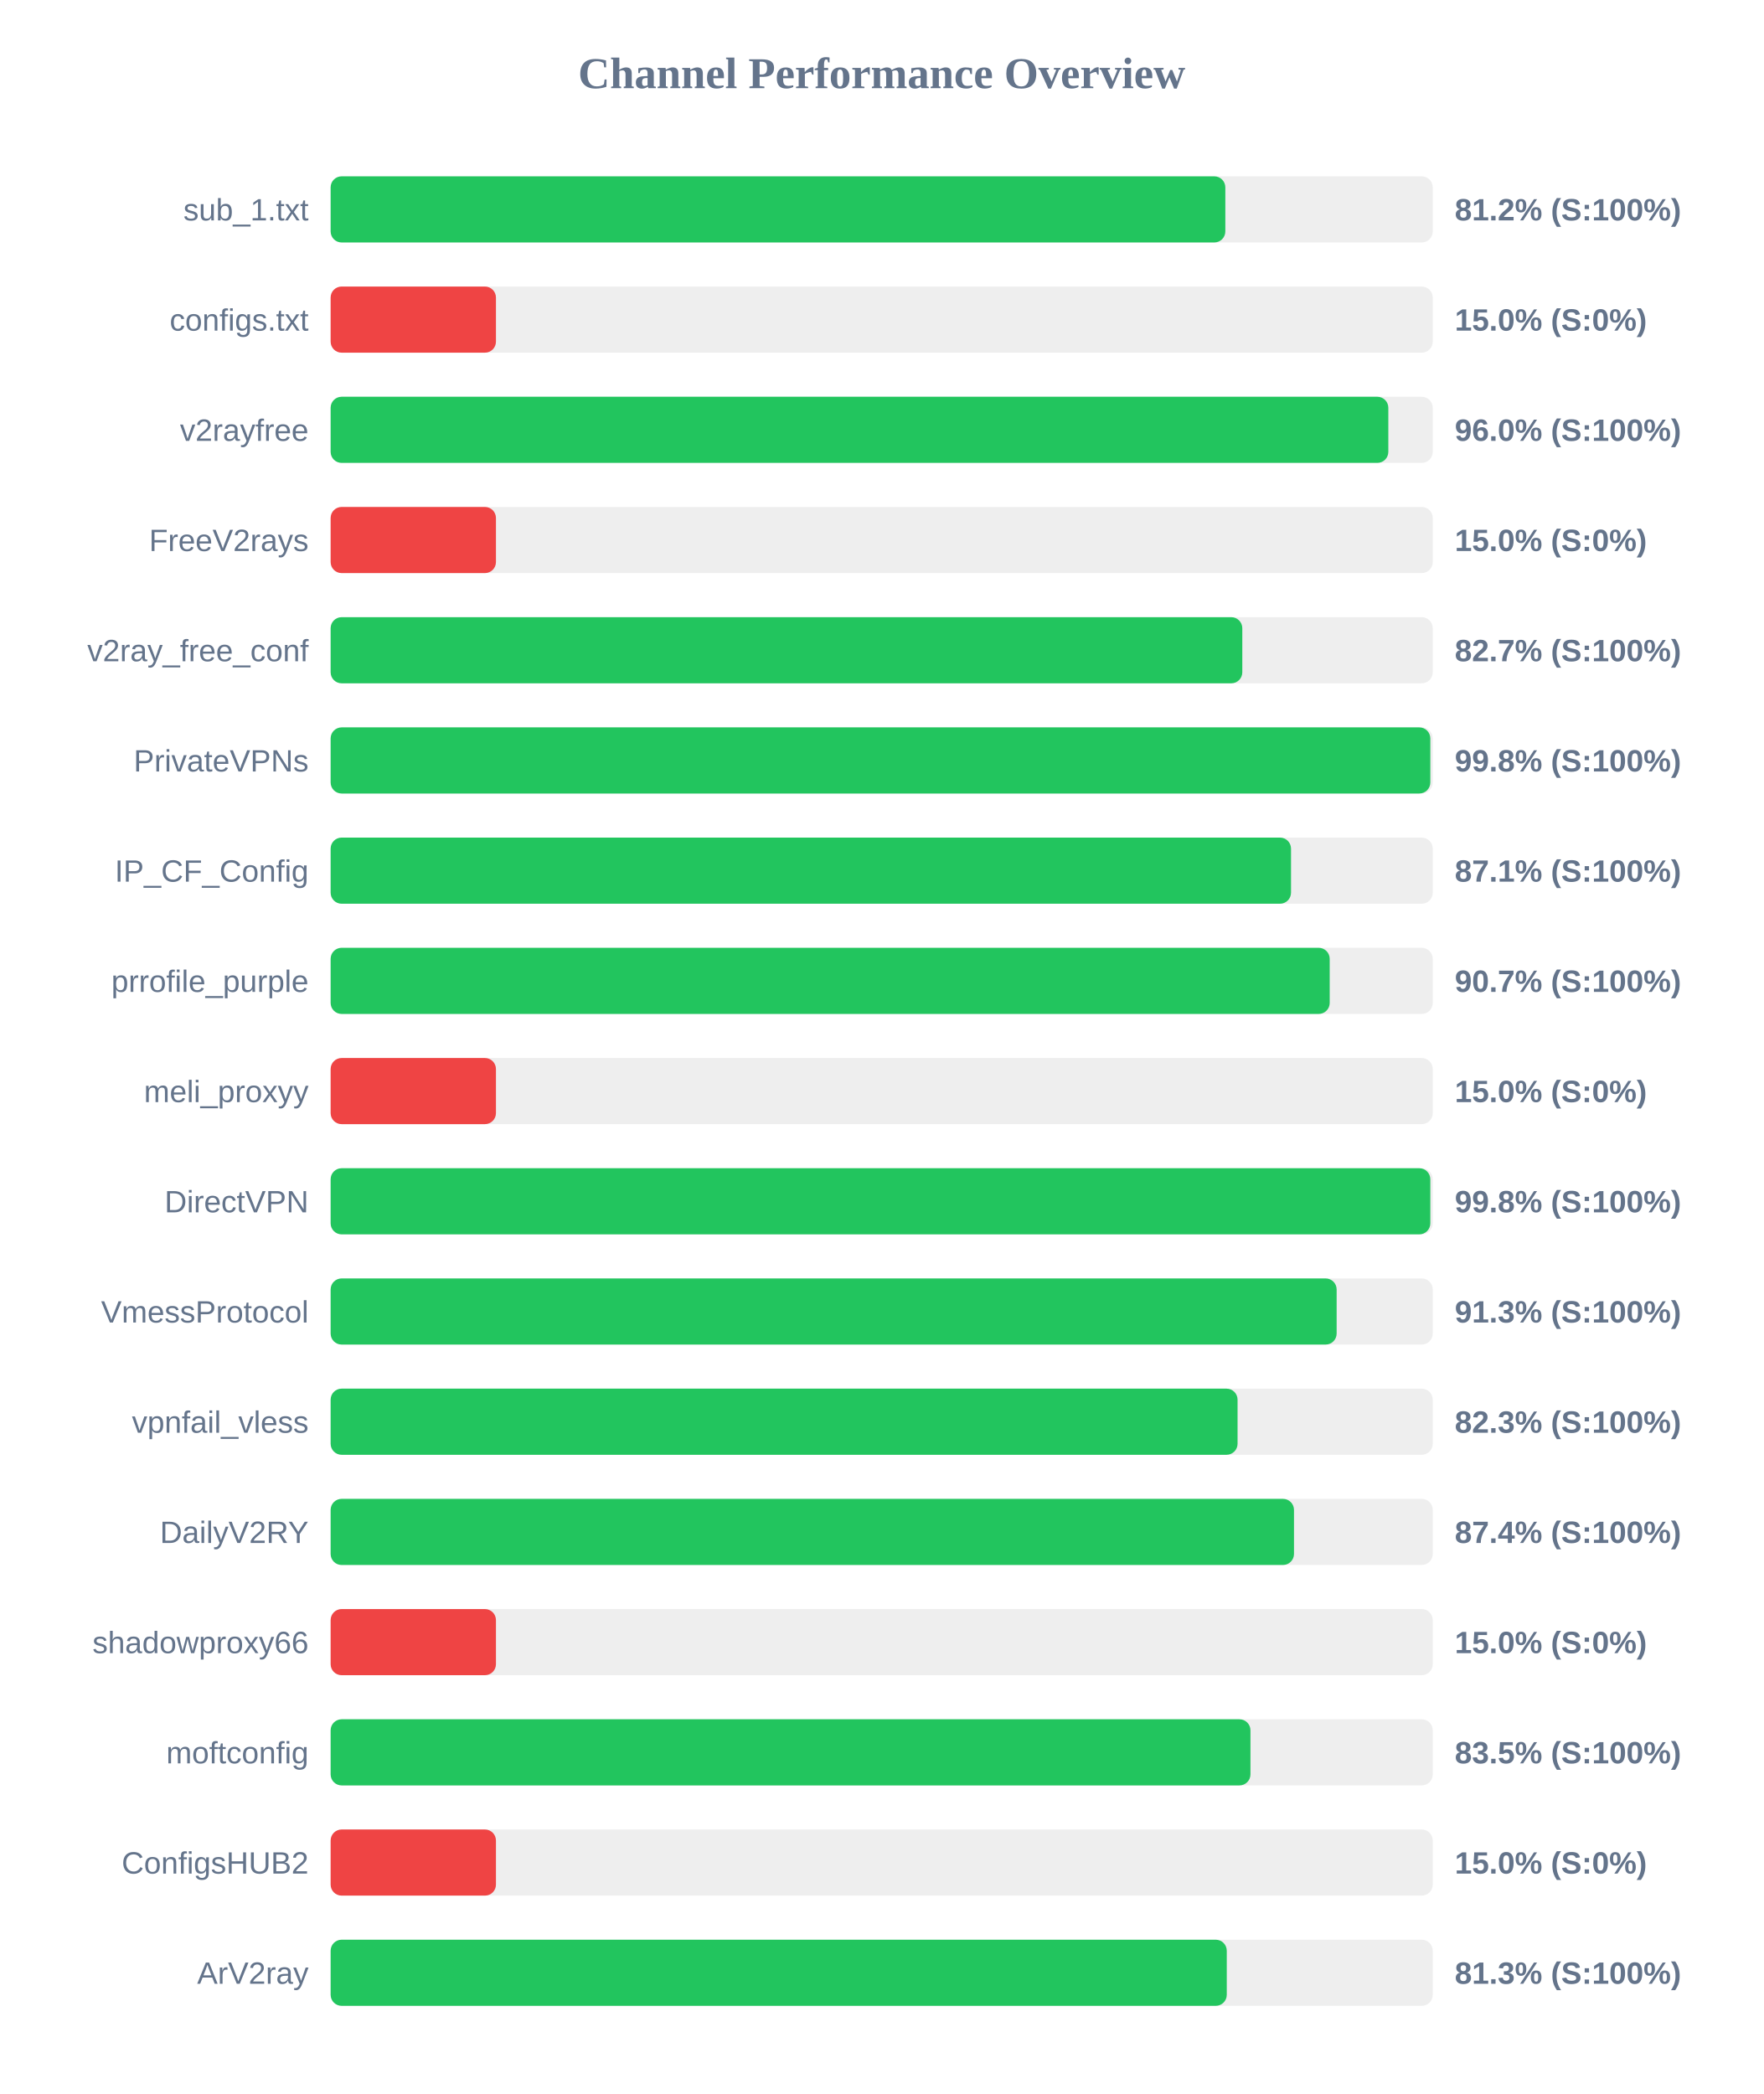
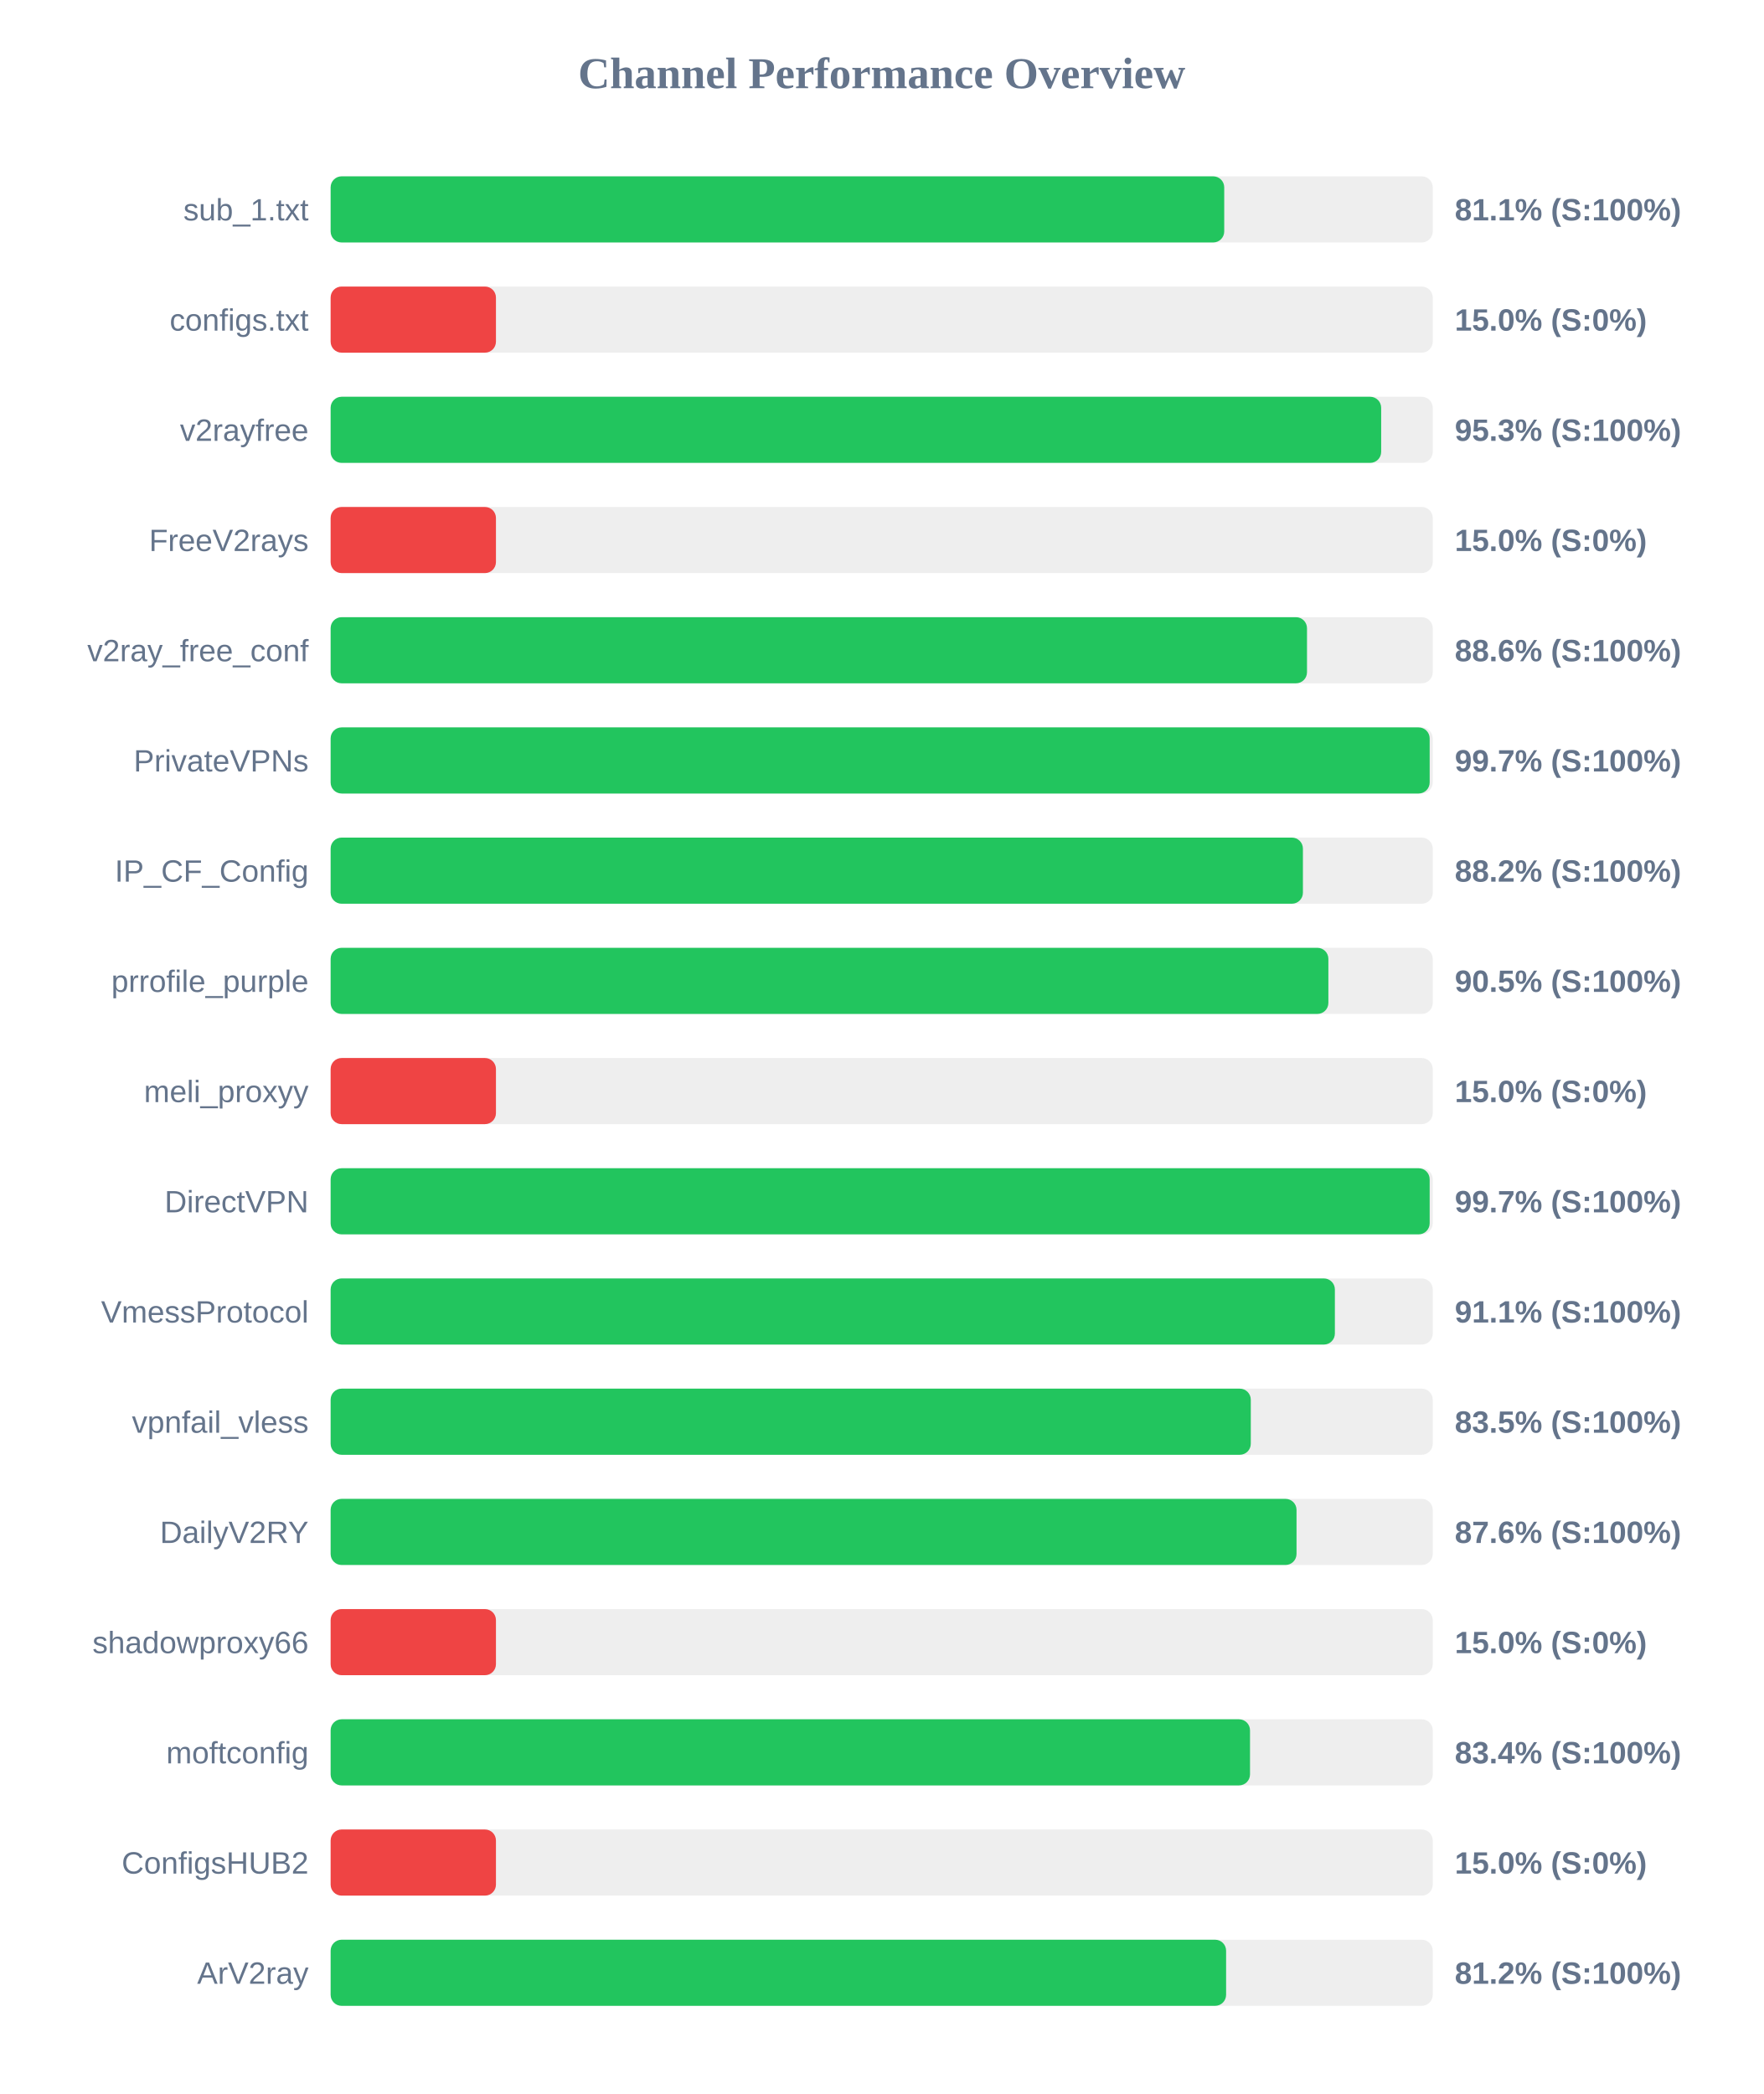
<svg xmlns="http://www.w3.org/2000/svg" width="800" height="950" version="1.1">
  <style>
        .row { font: 14px Arial; fill: #64748b; }
        .score { font: bold 14px Arial; fill: #64748b; }
    </style>
  <text x="400" y="40" text-anchor="middle" font-size="20px" font-weight="bold" fill="#64748b">Channel Performance Overview</text>
  <rect x="150" y="80" width="500" height="30" fill="#eee" rx="5" />
-   <rect x="150" y="80" width="405.9" height="30" fill="#22c55e" rx="5" />
+   <rect x="150" y="80" width="405.4" height="30" fill="#22c55e" rx="5" />
  <text x="140" y="100" text-anchor="end" class="row">sub_1.txt</text>
-   <text x="660" y="100" text-anchor="start" class="score">81.2% (S:100%)</text>
+   <text x="660" y="100" text-anchor="start" class="score">81.1% (S:100%)</text>
  <rect x="150" y="130" width="500" height="30" fill="#eee" rx="5" />
  <rect x="150" y="130" width="75.0" height="30" fill="#ef4444" rx="5" />
  <text x="140" y="150" text-anchor="end" class="row">configs.txt</text>
  <text x="660" y="150" text-anchor="start" class="score">15.0% (S:0%)</text>
  <rect x="150" y="180" width="500" height="30" fill="#eee" rx="5" />
-   <rect x="150" y="180" width="479.85" height="30" fill="#22c55e" rx="5" />
+   <rect x="150" y="180" width="476.6" height="30" fill="#22c55e" rx="5" />
  <text x="140" y="200" text-anchor="end" class="row">v2rayfree</text>
-   <text x="660" y="200" text-anchor="start" class="score">96.0% (S:100%)</text>
+   <text x="660" y="200" text-anchor="start" class="score">95.3% (S:100%)</text>
  <rect x="150" y="230" width="500" height="30" fill="#eee" rx="5" />
  <rect x="150" y="230" width="75.0" height="30" fill="#ef4444" rx="5" />
  <text x="140" y="250" text-anchor="end" class="row">FreeV2rays</text>
  <text x="660" y="250" text-anchor="start" class="score">15.0% (S:0%)</text>
  <rect x="150" y="280" width="500" height="30" fill="#eee" rx="5" />
-   <rect x="150" y="280" width="413.6" height="30" fill="#22c55e" rx="5" />
+   <rect x="150" y="280" width="442.95" height="30" fill="#22c55e" rx="5" />
  <text x="140" y="300" text-anchor="end" class="row">v2ray_free_conf</text>
-   <text x="660" y="300" text-anchor="start" class="score">82.7% (S:100%)</text>
+   <text x="660" y="300" text-anchor="start" class="score">88.6% (S:100%)</text>
  <rect x="150" y="330" width="500" height="30" fill="#eee" rx="5" />
-   <rect x="150" y="330" width="498.9" height="30" fill="#22c55e" rx="5" />
+   <rect x="150" y="330" width="498.6" height="30" fill="#22c55e" rx="5" />
  <text x="140" y="350" text-anchor="end" class="row">PrivateVPNs</text>
-   <text x="660" y="350" text-anchor="start" class="score">99.8% (S:100%)</text>
+   <text x="660" y="350" text-anchor="start" class="score">99.7% (S:100%)</text>
  <rect x="150" y="380" width="500" height="30" fill="#eee" rx="5" />
-   <rect x="150" y="380" width="435.7" height="30" fill="#22c55e" rx="5" />
+   <rect x="150" y="380" width="441.1" height="30" fill="#22c55e" rx="5" />
  <text x="140" y="400" text-anchor="end" class="row">IP_CF_Config</text>
-   <text x="660" y="400" text-anchor="start" class="score">87.1% (S:100%)</text>
+   <text x="660" y="400" text-anchor="start" class="score">88.2% (S:100%)</text>
  <rect x="150" y="430" width="500" height="30" fill="#eee" rx="5" />
-   <rect x="150" y="430" width="453.25" height="30" fill="#22c55e" rx="5" />
+   <rect x="150" y="430" width="452.65" height="30" fill="#22c55e" rx="5" />
  <text x="140" y="450" text-anchor="end" class="row">prrofile_purple</text>
-   <text x="660" y="450" text-anchor="start" class="score">90.7% (S:100%)</text>
+   <text x="660" y="450" text-anchor="start" class="score">90.5% (S:100%)</text>
  <rect x="150" y="480" width="500" height="30" fill="#eee" rx="5" />
  <rect x="150" y="480" width="75.0" height="30" fill="#ef4444" rx="5" />
  <text x="140" y="500" text-anchor="end" class="row">meli_proxyy</text>
  <text x="660" y="500" text-anchor="start" class="score">15.0% (S:0%)</text>
  <rect x="150" y="530" width="500" height="30" fill="#eee" rx="5" />
-   <rect x="150" y="530" width="498.9" height="30" fill="#22c55e" rx="5" />
+   <rect x="150" y="530" width="498.6" height="30" fill="#22c55e" rx="5" />
  <text x="140" y="550" text-anchor="end" class="row">DirectVPN</text>
-   <text x="660" y="550" text-anchor="start" class="score">99.8% (S:100%)</text>
+   <text x="660" y="550" text-anchor="start" class="score">99.7% (S:100%)</text>
  <rect x="150" y="580" width="500" height="30" fill="#eee" rx="5" />
-   <rect x="150" y="580" width="456.4" height="30" fill="#22c55e" rx="5" />
+   <rect x="150" y="580" width="455.6" height="30" fill="#22c55e" rx="5" />
  <text x="140" y="600" text-anchor="end" class="row">VmessProtocol</text>
-   <text x="660" y="600" text-anchor="start" class="score">91.3% (S:100%)</text>
+   <text x="660" y="600" text-anchor="start" class="score">91.1% (S:100%)</text>
  <rect x="150" y="630" width="500" height="30" fill="#eee" rx="5" />
-   <rect x="150" y="630" width="411.45" height="30" fill="#22c55e" rx="5" />
+   <rect x="150" y="630" width="417.45" height="30" fill="#22c55e" rx="5" />
  <text x="140" y="650" text-anchor="end" class="row">vpnfail_vless</text>
-   <text x="660" y="650" text-anchor="start" class="score">82.3% (S:100%)</text>
+   <text x="660" y="650" text-anchor="start" class="score">83.5% (S:100%)</text>
  <rect x="150" y="680" width="500" height="30" fill="#eee" rx="5" />
-   <rect x="150" y="680" width="437.05" height="30" fill="#22c55e" rx="5" />
+   <rect x="150" y="680" width="438.2" height="30" fill="#22c55e" rx="5" />
  <text x="140" y="700" text-anchor="end" class="row">DailyV2RY</text>
-   <text x="660" y="700" text-anchor="start" class="score">87.4% (S:100%)</text>
+   <text x="660" y="700" text-anchor="start" class="score">87.6% (S:100%)</text>
  <rect x="150" y="730" width="500" height="30" fill="#eee" rx="5" />
  <rect x="150" y="730" width="75.0" height="30" fill="#ef4444" rx="5" />
  <text x="140" y="750" text-anchor="end" class="row">shadowproxy66</text>
  <text x="660" y="750" text-anchor="start" class="score">15.0% (S:0%)</text>
  <rect x="150" y="780" width="500" height="30" fill="#eee" rx="5" />
-   <rect x="150" y="780" width="417.3" height="30" fill="#22c55e" rx="5" />
+   <rect x="150" y="780" width="417.1" height="30" fill="#22c55e" rx="5" />
  <text x="140" y="800" text-anchor="end" class="row">moftconfig</text>
-   <text x="660" y="800" text-anchor="start" class="score">83.5% (S:100%)</text>
+   <text x="660" y="800" text-anchor="start" class="score">83.4% (S:100%)</text>
  <rect x="150" y="830" width="500" height="30" fill="#eee" rx="5" />
  <rect x="150" y="830" width="75.0" height="30" fill="#ef4444" rx="5" />
  <text x="140" y="850" text-anchor="end" class="row">ConfigsHUB2</text>
  <text x="660" y="850" text-anchor="start" class="score">15.0% (S:0%)</text>
  <rect x="150" y="880" width="500" height="30" fill="#eee" rx="5" />
-   <rect x="150" y="880" width="406.55" height="30" fill="#22c55e" rx="5" />
+   <rect x="150" y="880" width="406.25" height="30" fill="#22c55e" rx="5" />
  <text x="140" y="900" text-anchor="end" class="row">ArV2ray</text>
-   <text x="660" y="900" text-anchor="start" class="score">81.3% (S:100%)</text>
+   <text x="660" y="900" text-anchor="start" class="score">81.2% (S:100%)</text>
</svg>
